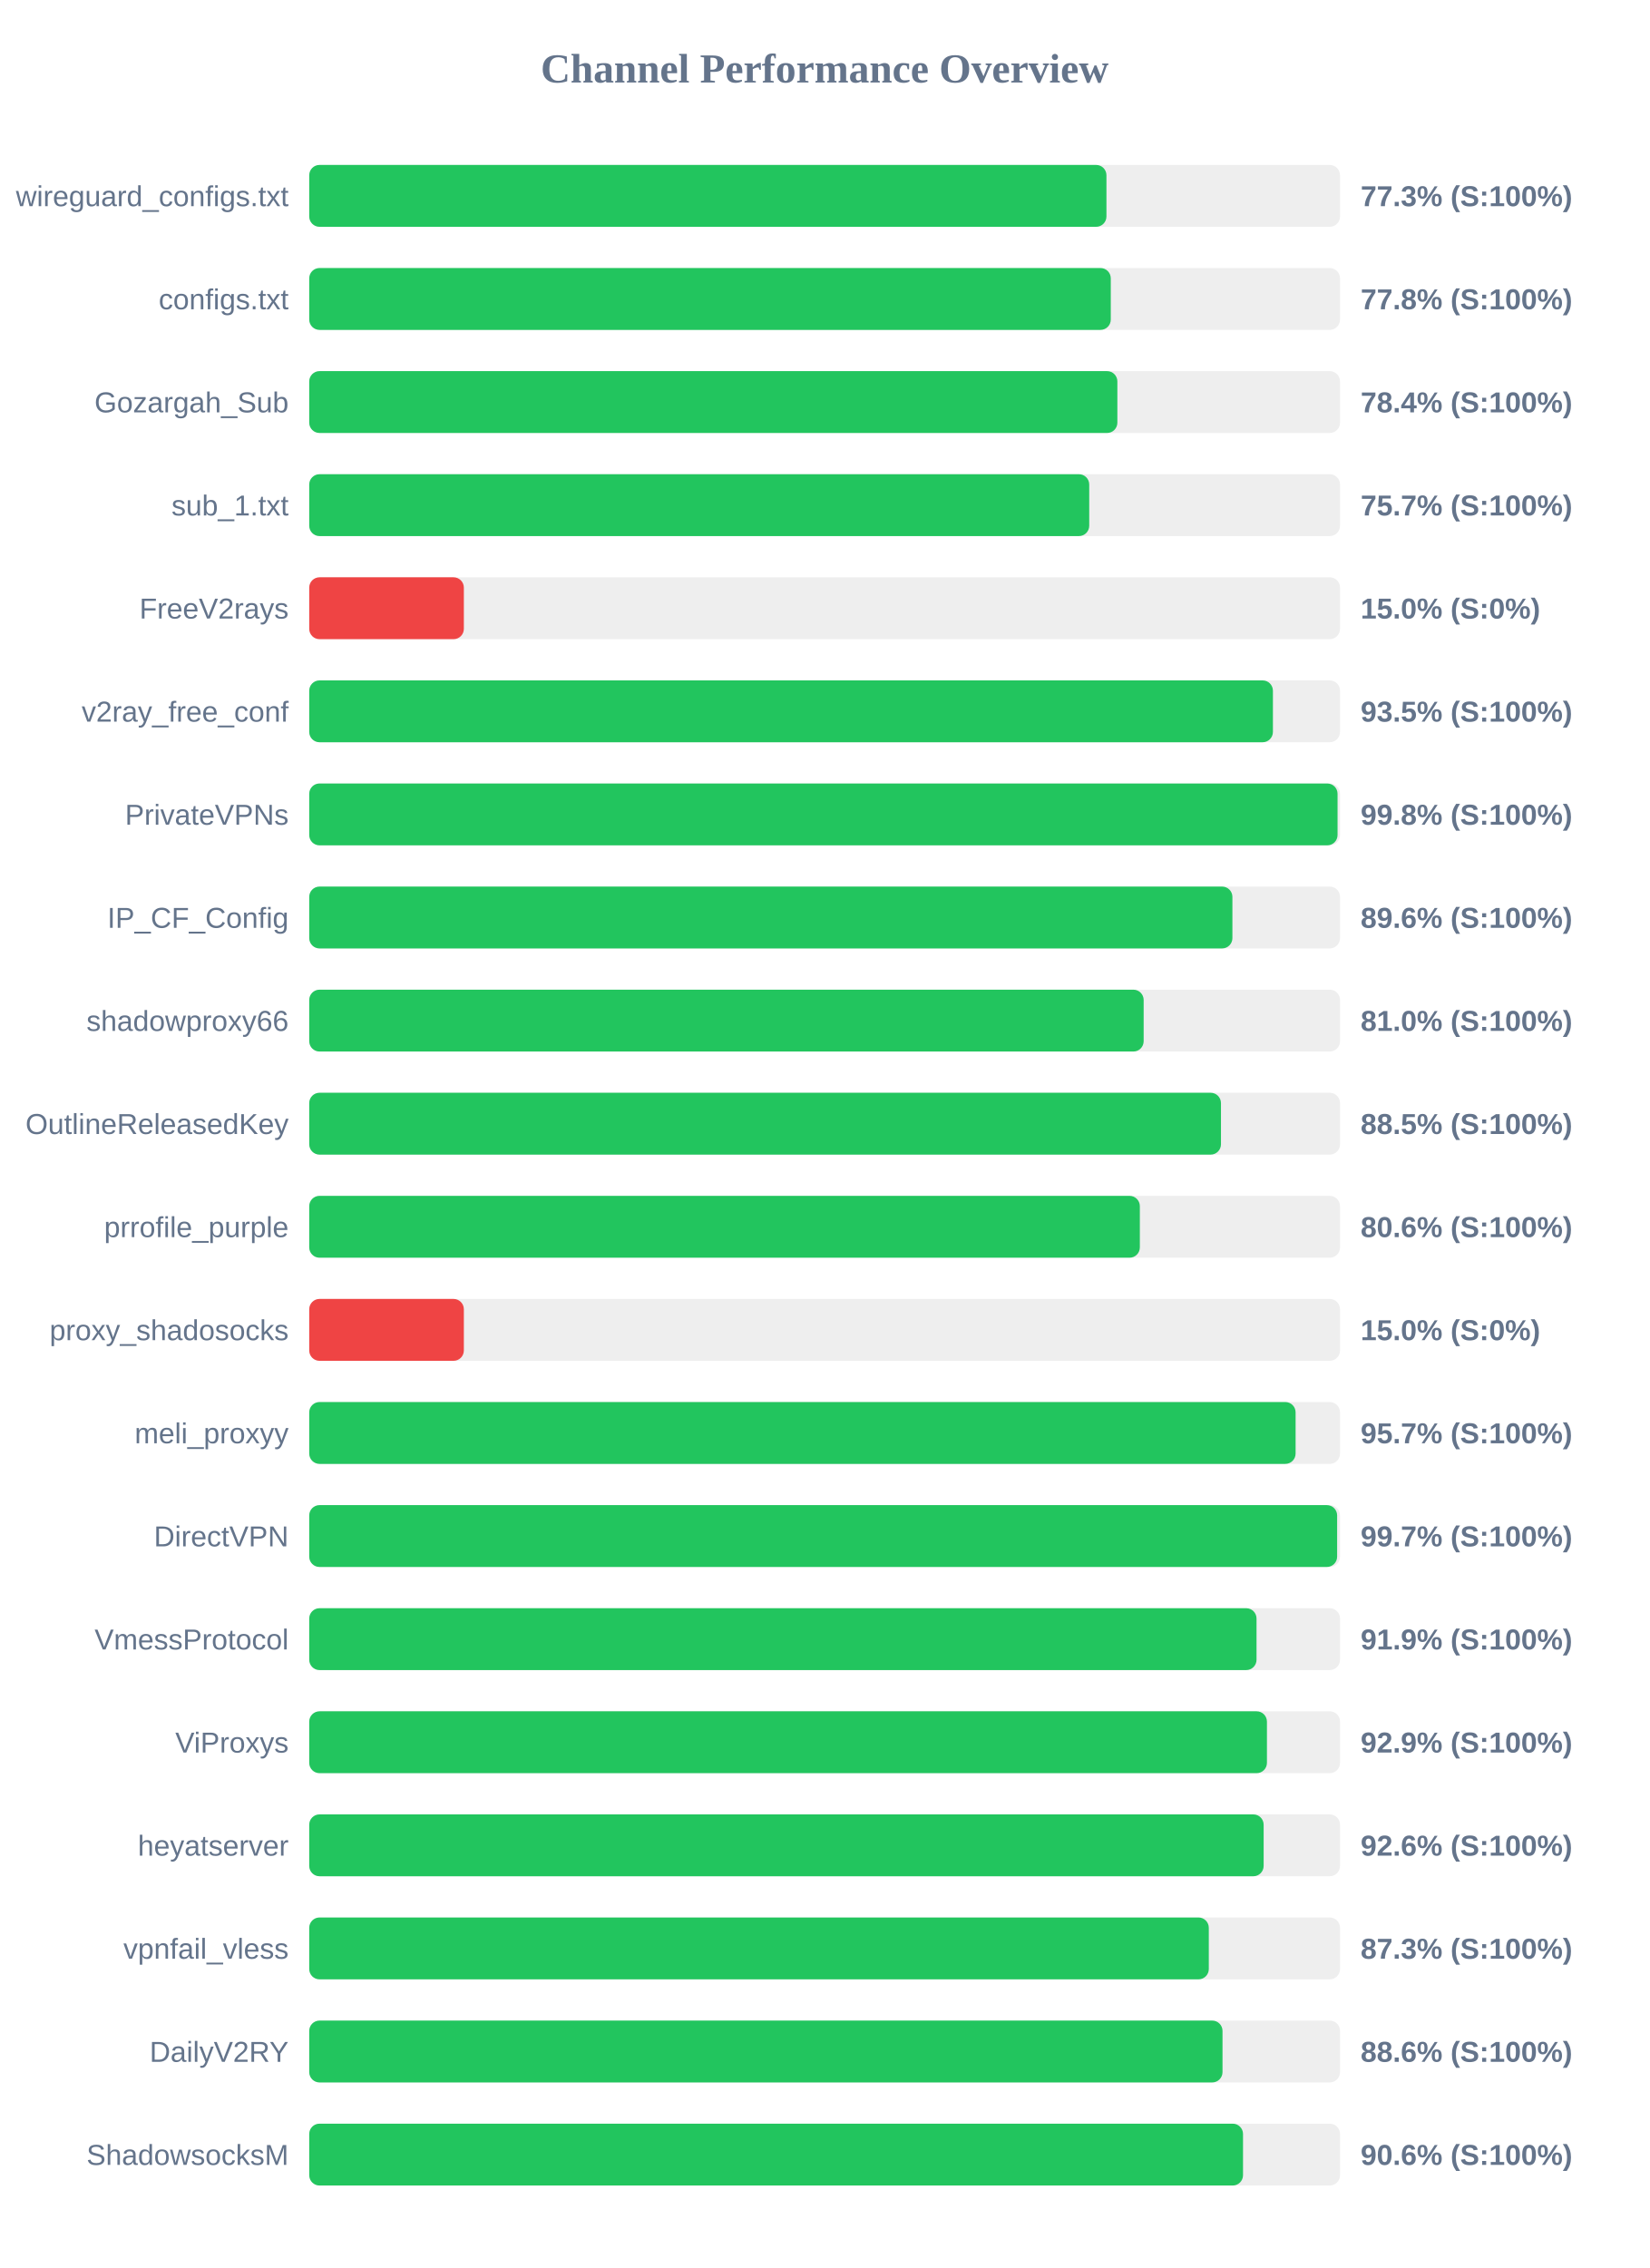
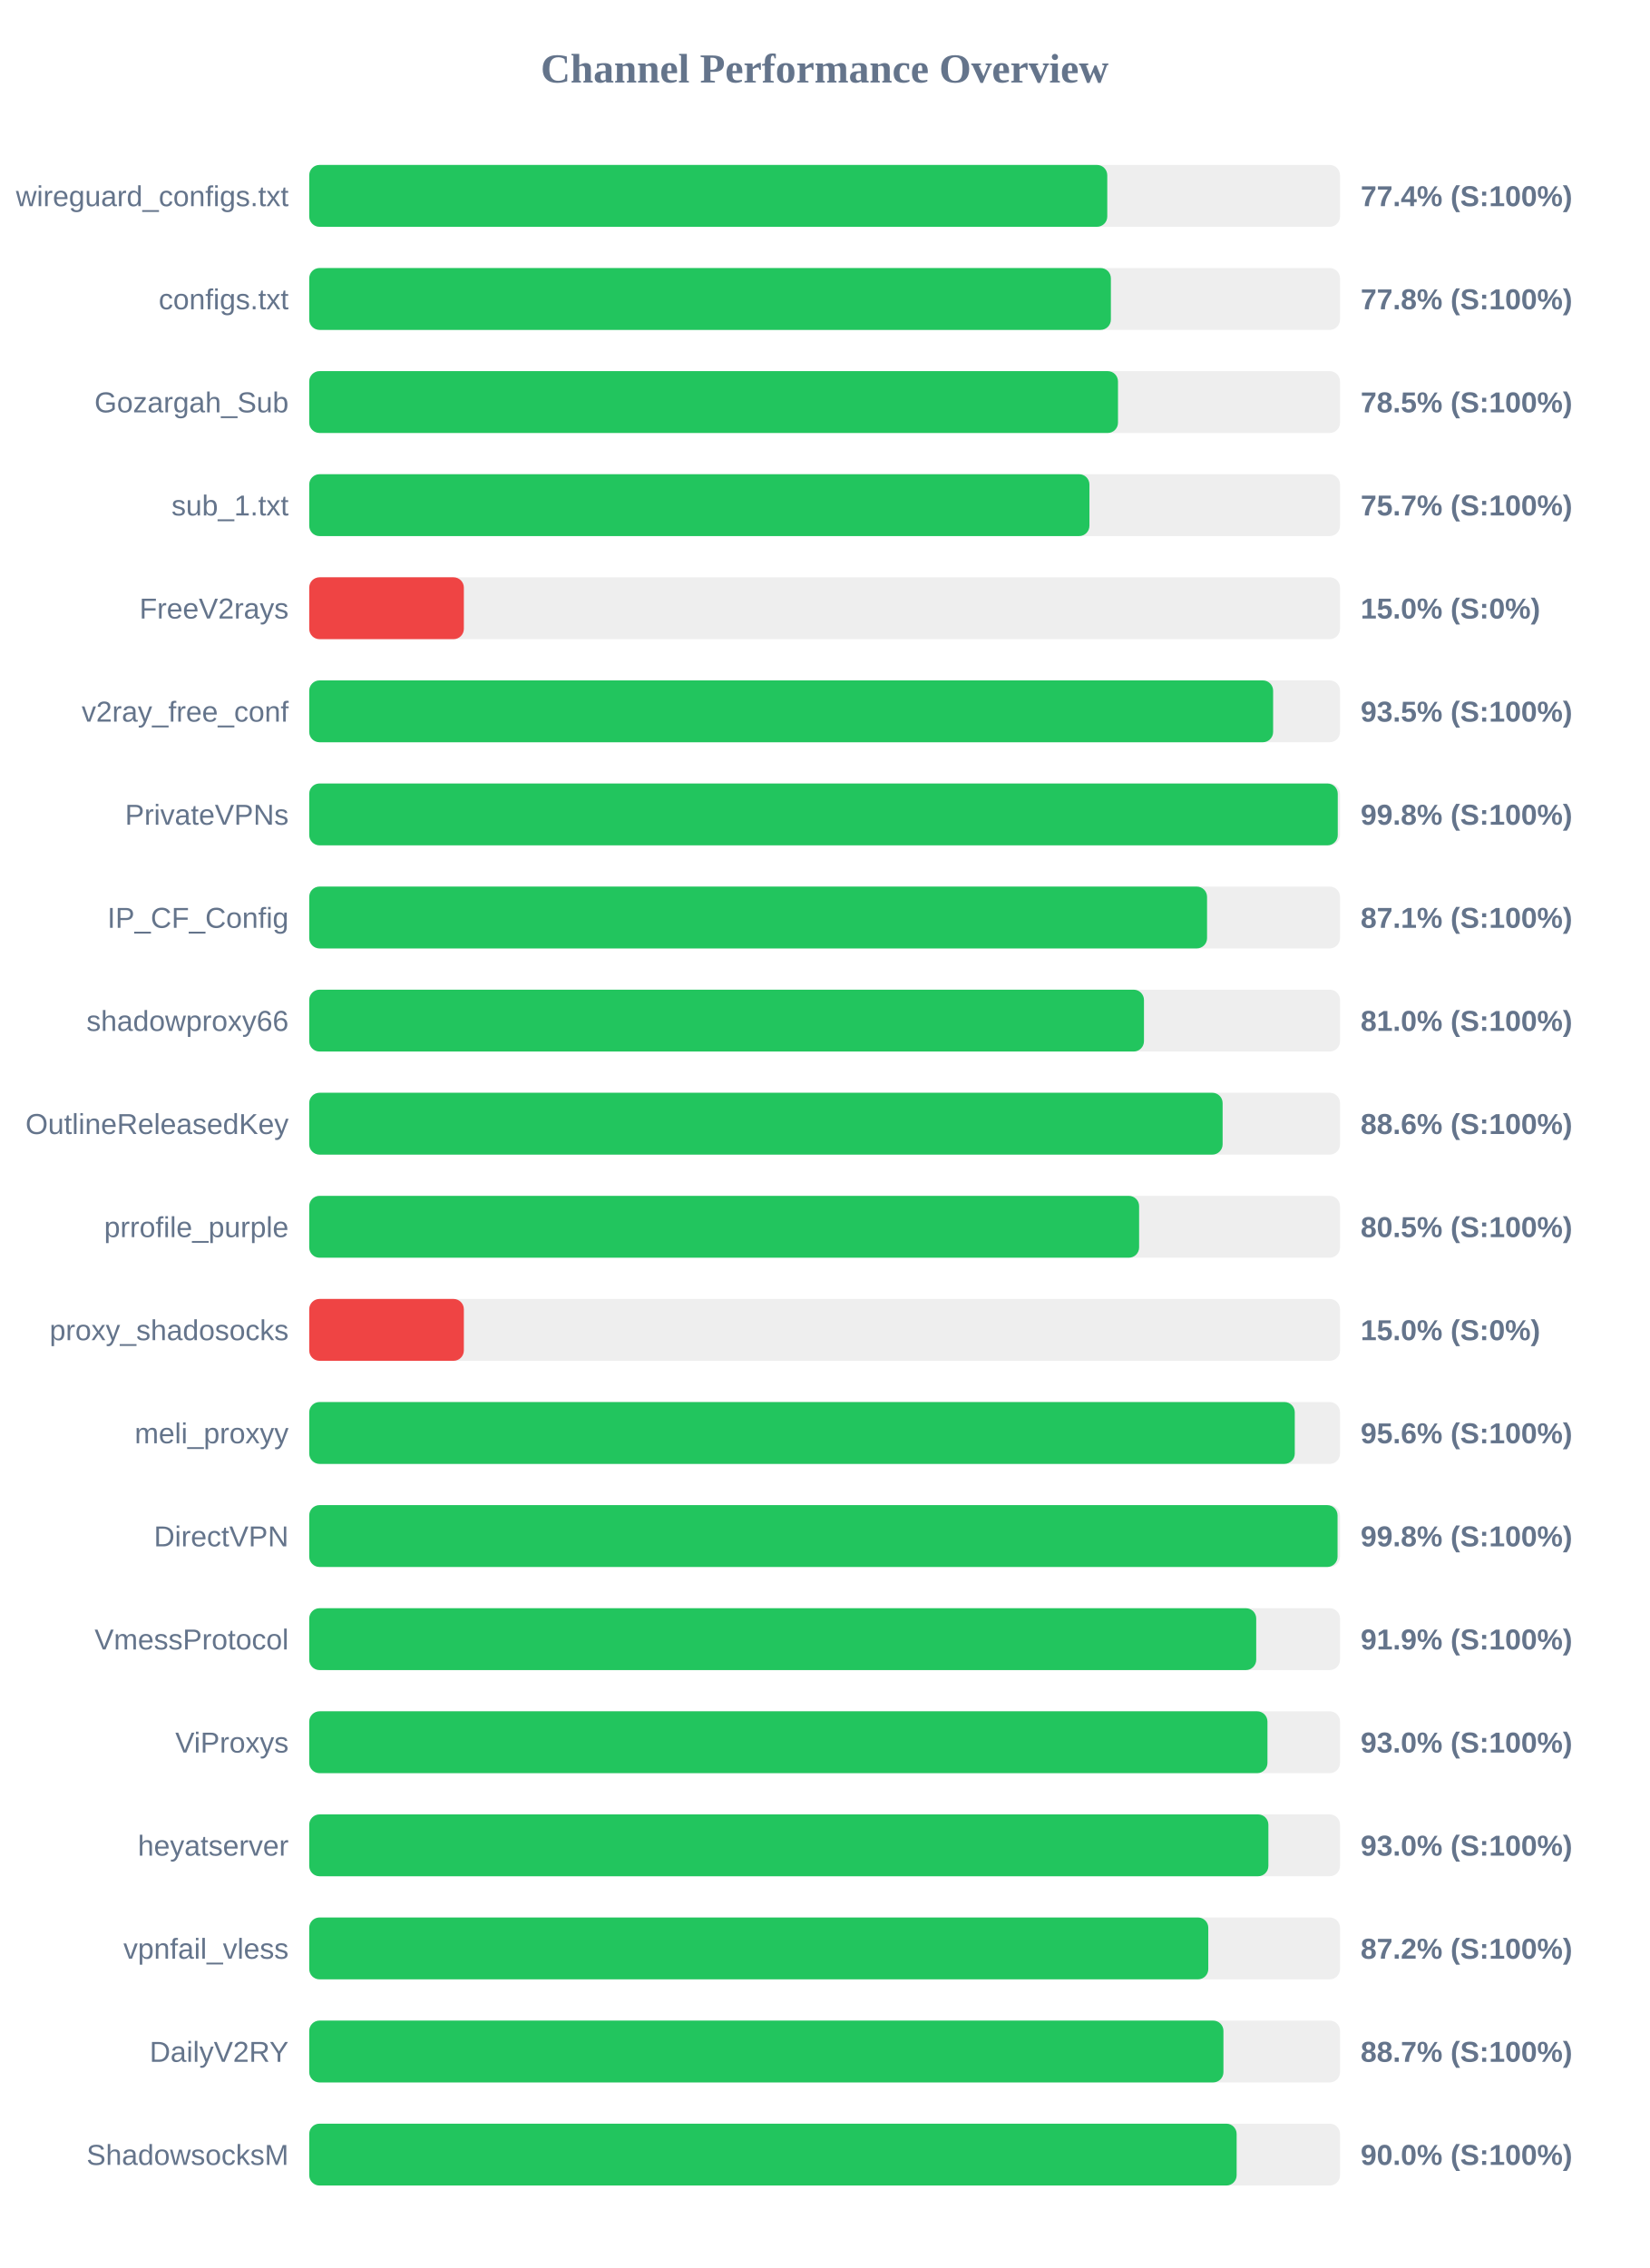
<svg xmlns="http://www.w3.org/2000/svg" width="800" height="1100" version="1.1">
  <style>
        .row { font: 14px Arial; fill: #64748b; }
        .score { font: bold 14px Arial; fill: #64748b; }
    </style>
  <text x="400" y="40" text-anchor="middle" font-size="20px" font-weight="bold" fill="#64748b">Channel Performance Overview</text>
  <rect x="150" y="80" width="500" height="30" fill="#eee" rx="5" />
-   <rect x="150" y="80" width="386.7" height="30" fill="#22c55e" rx="5" />
+   <rect x="150" y="80" width="387.1" height="30" fill="#22c55e" rx="5" />
  <text x="140" y="100" text-anchor="end" class="row">wireguard_configs.txt</text>
-   <text x="660" y="100" text-anchor="start" class="score">77.3% (S:100%)</text>
+   <text x="660" y="100" text-anchor="start" class="score">77.4% (S:100%)</text>
  <rect x="150" y="130" width="500" height="30" fill="#eee" rx="5" />
-   <rect x="150" y="130" width="388.8" height="30" fill="#22c55e" rx="5" />
+   <rect x="150" y="130" width="388.85" height="30" fill="#22c55e" rx="5" />
  <text x="140" y="150" text-anchor="end" class="row">configs.txt</text>
  <text x="660" y="150" text-anchor="start" class="score">77.8% (S:100%)</text>
  <rect x="150" y="180" width="500" height="30" fill="#eee" rx="5" />
-   <rect x="150" y="180" width="392.0" height="30" fill="#22c55e" rx="5" />
+   <rect x="150" y="180" width="392.3" height="30" fill="#22c55e" rx="5" />
  <text x="140" y="200" text-anchor="end" class="row">Gozargah_Sub</text>
-   <text x="660" y="200" text-anchor="start" class="score">78.4% (S:100%)</text>
+   <text x="660" y="200" text-anchor="start" class="score">78.5% (S:100%)</text>
  <rect x="150" y="230" width="500" height="30" fill="#eee" rx="5" />
-   <rect x="150" y="230" width="378.35" height="30" fill="#22c55e" rx="5" />
+   <rect x="150" y="230" width="378.45" height="30" fill="#22c55e" rx="5" />
  <text x="140" y="250" text-anchor="end" class="row">sub_1.txt</text>
  <text x="660" y="250" text-anchor="start" class="score">75.7% (S:100%)</text>
  <rect x="150" y="280" width="500" height="30" fill="#eee" rx="5" />
  <rect x="150" y="280" width="75.0" height="30" fill="#ef4444" rx="5" />
  <text x="140" y="300" text-anchor="end" class="row">FreeV2rays</text>
  <text x="660" y="300" text-anchor="start" class="score">15.0% (S:0%)</text>
  <rect x="150" y="330" width="500" height="30" fill="#eee" rx="5" />
-   <rect x="150" y="330" width="467.45" height="30" fill="#22c55e" rx="5" />
+   <rect x="150" y="330" width="467.55" height="30" fill="#22c55e" rx="5" />
  <text x="140" y="350" text-anchor="end" class="row">v2ray_free_conf</text>
  <text x="660" y="350" text-anchor="start" class="score">93.5% (S:100%)</text>
  <rect x="150" y="380" width="500" height="30" fill="#eee" rx="5" />
-   <rect x="150" y="380" width="498.8" height="30" fill="#22c55e" rx="5" />
+   <rect x="150" y="380" width="498.9" height="30" fill="#22c55e" rx="5" />
  <text x="140" y="400" text-anchor="end" class="row">PrivateVPNs</text>
  <text x="660" y="400" text-anchor="start" class="score">99.8% (S:100%)</text>
  <rect x="150" y="430" width="500" height="30" fill="#eee" rx="5" />
-   <rect x="150" y="430" width="447.8" height="30" fill="#22c55e" rx="5" />
+   <rect x="150" y="430" width="435.5" height="30" fill="#22c55e" rx="5" />
  <text x="140" y="450" text-anchor="end" class="row">IP_CF_Config</text>
-   <text x="660" y="450" text-anchor="start" class="score">89.6% (S:100%)</text>
+   <text x="660" y="450" text-anchor="start" class="score">87.1% (S:100%)</text>
  <rect x="150" y="480" width="500" height="30" fill="#eee" rx="5" />
-   <rect x="150" y="480" width="404.75" height="30" fill="#22c55e" rx="5" />
+   <rect x="150" y="480" width="404.9" height="30" fill="#22c55e" rx="5" />
  <text x="140" y="500" text-anchor="end" class="row">shadowproxy66</text>
  <text x="660" y="500" text-anchor="start" class="score">81.0% (S:100%)</text>
  <rect x="150" y="530" width="500" height="30" fill="#eee" rx="5" />
-   <rect x="150" y="530" width="442.25" height="30" fill="#22c55e" rx="5" />
+   <rect x="150" y="530" width="443.05" height="30" fill="#22c55e" rx="5" />
  <text x="140" y="550" text-anchor="end" class="row">OutlineReleasedKey</text>
-   <text x="660" y="550" text-anchor="start" class="score">88.5% (S:100%)</text>
+   <text x="660" y="550" text-anchor="start" class="score">88.6% (S:100%)</text>
  <rect x="150" y="580" width="500" height="30" fill="#eee" rx="5" />
-   <rect x="150" y="580" width="402.9" height="30" fill="#22c55e" rx="5" />
+   <rect x="150" y="580" width="402.55" height="30" fill="#22c55e" rx="5" />
  <text x="140" y="600" text-anchor="end" class="row">prrofile_purple</text>
-   <text x="660" y="600" text-anchor="start" class="score">80.6% (S:100%)</text>
+   <text x="660" y="600" text-anchor="start" class="score">80.5% (S:100%)</text>
  <rect x="150" y="630" width="500" height="30" fill="#eee" rx="5" />
  <rect x="150" y="630" width="75.0" height="30" fill="#ef4444" rx="5" />
  <text x="140" y="650" text-anchor="end" class="row">proxy_shadosocks</text>
  <text x="660" y="650" text-anchor="start" class="score">15.0% (S:0%)</text>
  <rect x="150" y="680" width="500" height="30" fill="#eee" rx="5" />
-   <rect x="150" y="680" width="478.45" height="30" fill="#22c55e" rx="5" />
+   <rect x="150" y="680" width="478.05" height="30" fill="#22c55e" rx="5" />
  <text x="140" y="700" text-anchor="end" class="row">meli_proxyy</text>
-   <text x="660" y="700" text-anchor="start" class="score">95.7% (S:100%)</text>
+   <text x="660" y="700" text-anchor="start" class="score">95.6% (S:100%)</text>
  <rect x="150" y="730" width="500" height="30" fill="#eee" rx="5" />
-   <rect x="150" y="730" width="498.6" height="30" fill="#22c55e" rx="5" />
+   <rect x="150" y="730" width="498.8" height="30" fill="#22c55e" rx="5" />
  <text x="140" y="750" text-anchor="end" class="row">DirectVPN</text>
-   <text x="660" y="750" text-anchor="start" class="score">99.7% (S:100%)</text>
+   <text x="660" y="750" text-anchor="start" class="score">99.8% (S:100%)</text>
  <rect x="150" y="780" width="500" height="30" fill="#eee" rx="5" />
-   <rect x="150" y="780" width="459.5" height="30" fill="#22c55e" rx="5" />
+   <rect x="150" y="780" width="459.35" height="30" fill="#22c55e" rx="5" />
  <text x="140" y="800" text-anchor="end" class="row">VmessProtocol</text>
  <text x="660" y="800" text-anchor="start" class="score">91.9% (S:100%)</text>
  <rect x="150" y="830" width="500" height="30" fill="#eee" rx="5" />
-   <rect x="150" y="830" width="464.55" height="30" fill="#22c55e" rx="5" />
+   <rect x="150" y="830" width="464.8" height="30" fill="#22c55e" rx="5" />
  <text x="140" y="850" text-anchor="end" class="row">ViProxys</text>
-   <text x="660" y="850" text-anchor="start" class="score">92.9% (S:100%)</text>
+   <text x="660" y="850" text-anchor="start" class="score">93.0% (S:100%)</text>
  <rect x="150" y="880" width="500" height="30" fill="#eee" rx="5" />
-   <rect x="150" y="880" width="462.95" height="30" fill="#22c55e" rx="5" />
+   <rect x="150" y="880" width="465.25" height="30" fill="#22c55e" rx="5" />
  <text x="140" y="900" text-anchor="end" class="row">heyatserver</text>
-   <text x="660" y="900" text-anchor="start" class="score">92.6% (S:100%)</text>
+   <text x="660" y="900" text-anchor="start" class="score">93.0% (S:100%)</text>
  <rect x="150" y="930" width="500" height="30" fill="#eee" rx="5" />
-   <rect x="150" y="930" width="436.35" height="30" fill="#22c55e" rx="5" />
+   <rect x="150" y="930" width="436.1" height="30" fill="#22c55e" rx="5" />
  <text x="140" y="950" text-anchor="end" class="row">vpnfail_vless</text>
-   <text x="660" y="950" text-anchor="start" class="score">87.3% (S:100%)</text>
+   <text x="660" y="950" text-anchor="start" class="score">87.2% (S:100%)</text>
  <rect x="150" y="980" width="500" height="30" fill="#eee" rx="5" />
-   <rect x="150" y="980" width="443.0" height="30" fill="#22c55e" rx="5" />
+   <rect x="150" y="980" width="443.45" height="30" fill="#22c55e" rx="5" />
  <text x="140" y="1000" text-anchor="end" class="row">DailyV2RY</text>
-   <text x="660" y="1000" text-anchor="start" class="score">88.6% (S:100%)</text>
+   <text x="660" y="1000" text-anchor="start" class="score">88.7% (S:100%)</text>
  <rect x="150" y="1030" width="500" height="30" fill="#eee" rx="5" />
-   <rect x="150" y="1030" width="452.95" height="30" fill="#22c55e" rx="5" />
+   <rect x="150" y="1030" width="449.85" height="30" fill="#22c55e" rx="5" />
  <text x="140" y="1050" text-anchor="end" class="row">ShadowsocksM</text>
-   <text x="660" y="1050" text-anchor="start" class="score">90.6% (S:100%)</text>
+   <text x="660" y="1050" text-anchor="start" class="score">90.0% (S:100%)</text>
</svg>
